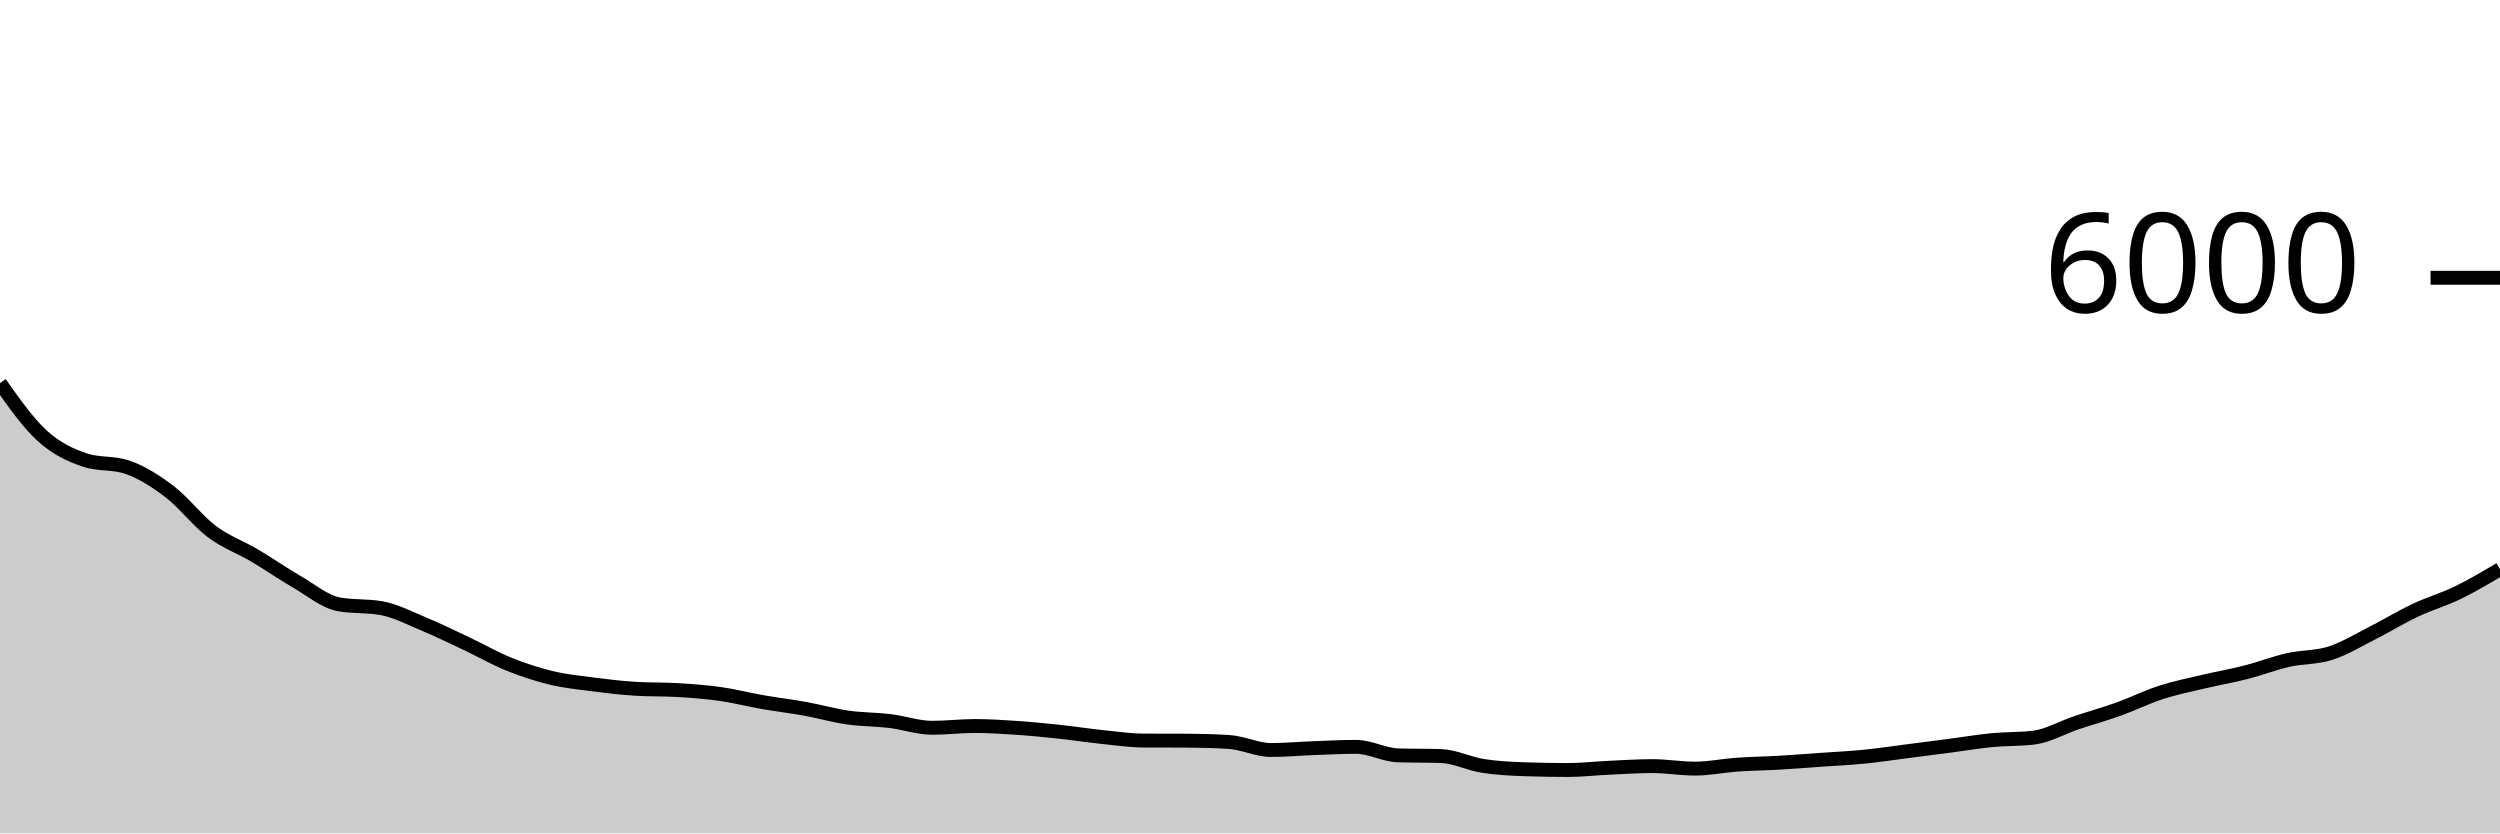
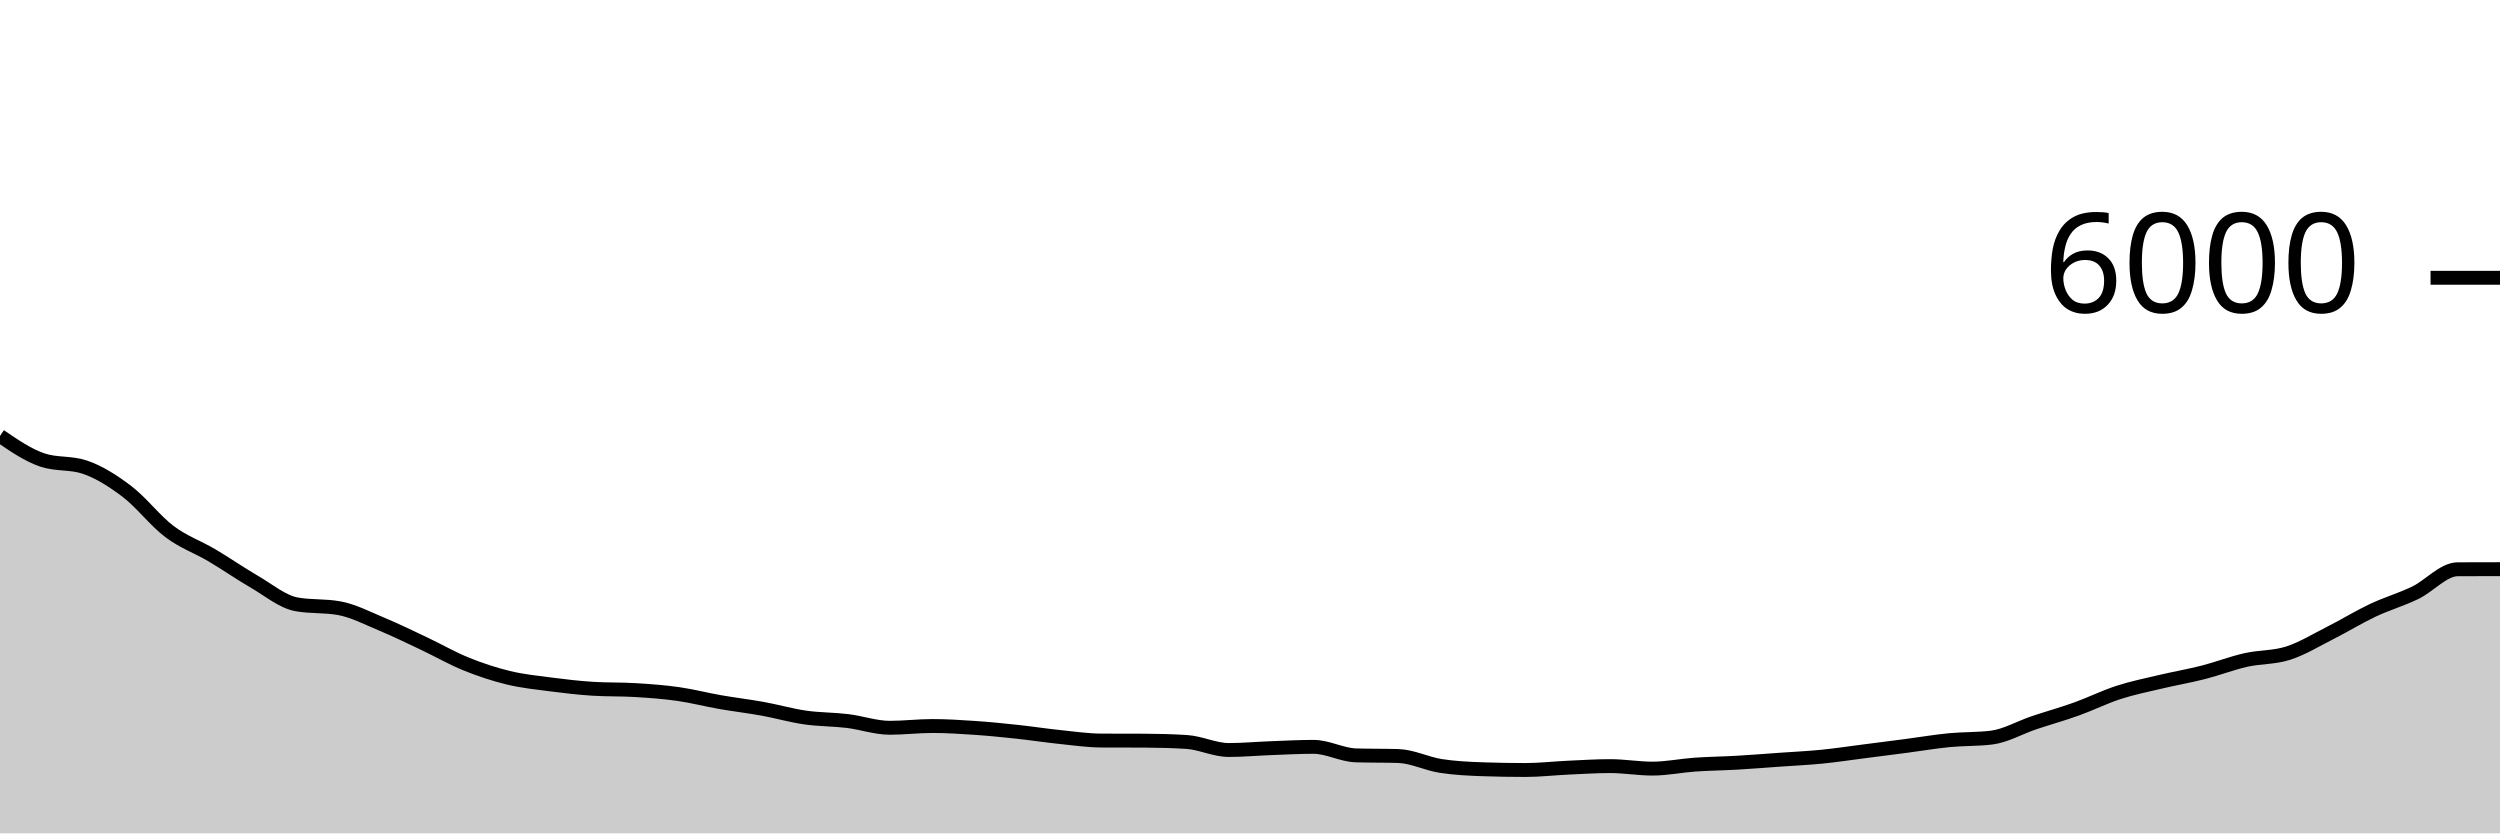
<svg xmlns="http://www.w3.org/2000/svg" viewBox="0 0 180 60">
  <g transform="translate(0,20)">
-     <path class="area" fill="rgba(0, 0, 0, 0.2)" d="M0,7.58C1.017,9.022,2.034,10.463,3.051,11.387C4.068,12.31,5.085,12.778,6.102,13.12C7.119,13.462,8.136,13.291,9.153,13.633C10.169,13.976,11.186,14.62,12.203,15.393C13.22,16.167,14.237,17.509,15.254,18.273C16.271,19.038,17.288,19.379,18.305,19.98C19.322,20.581,20.339,21.291,21.356,21.88C22.373,22.469,23.39,23.331,24.407,23.513C25.424,23.696,26.441,23.604,27.458,23.787C28.475,23.969,29.492,24.503,30.508,24.927C31.525,25.35,32.542,25.847,33.559,26.327C34.576,26.807,35.593,27.394,36.61,27.807C37.627,28.219,38.644,28.554,39.661,28.8C40.678,29.046,41.695,29.148,42.712,29.28C43.729,29.412,44.746,29.531,45.763,29.593C46.78,29.656,47.797,29.624,48.814,29.687C49.831,29.749,50.847,29.822,51.864,29.967C52.881,30.111,53.898,30.376,54.915,30.553C55.932,30.731,56.949,30.849,57.966,31.033C58.983,31.218,60,31.513,61.017,31.66C62.034,31.807,63.051,31.79,64.068,31.913C65.085,32.037,66.102,32.4,67.119,32.4C68.136,32.4,69.153,32.273,70.169,32.273C71.186,32.273,72.203,32.338,73.22,32.407C74.237,32.476,75.254,32.578,76.271,32.687C77.288,32.796,78.305,32.954,79.322,33.06C80.339,33.166,81.356,33.316,82.373,33.32C83.39,33.324,84.407,33.322,85.424,33.327C86.441,33.331,87.458,33.358,88.475,33.42C89.492,33.482,90.508,34,91.525,34C92.542,34,93.559,33.904,94.576,33.867C95.593,33.829,96.61,33.773,97.627,33.773C98.644,33.773,99.661,34.356,100.678,34.387C101.695,34.418,102.712,34.402,103.729,34.433C104.746,34.464,105.763,34.988,106.78,35.147C107.797,35.306,108.814,35.351,109.831,35.387C110.847,35.422,111.864,35.44,112.881,35.44C113.898,35.44,114.915,35.32,115.932,35.273C116.949,35.227,117.966,35.16,118.983,35.16C120,35.16,121.017,35.34,122.034,35.34C123.051,35.34,124.068,35.124,125.085,35.053C126.102,34.982,127.119,34.972,128.136,34.913C129.153,34.854,130.169,34.772,131.186,34.7C132.203,34.628,133.22,34.581,134.237,34.48C135.254,34.379,136.271,34.223,137.288,34.093C138.305,33.963,139.322,33.833,140.339,33.7C141.356,33.567,142.373,33.392,143.39,33.293C144.407,33.194,145.424,33.231,146.441,33.107C147.458,32.982,148.475,32.382,149.492,32.04C150.508,31.698,151.525,31.418,152.542,31.053C153.559,30.689,154.576,30.182,155.593,29.853C156.61,29.524,157.627,29.321,158.644,29.08C159.661,28.839,160.678,28.667,161.695,28.407C162.712,28.147,163.729,27.75,164.746,27.52C165.763,27.29,166.78,27.353,167.797,27.027C168.814,26.7,169.831,26.074,170.847,25.56C171.864,25.046,172.881,24.42,173.898,23.94C174.915,23.46,175.932,23.173,176.949,22.68C177.966,22.187,178.983,21.583,180,20.98L180,40C178.983,40,177.966,40,176.949,40C175.932,40,174.915,40,173.898,40C172.881,40,171.864,40,170.847,40C169.831,40,168.814,40,167.797,40C166.78,40,165.763,40,164.746,40C163.729,40,162.712,40,161.695,40C160.678,40,159.661,40,158.644,40C157.627,40,156.61,40,155.593,40C154.576,40,153.559,40,152.542,40C151.525,40,150.508,40,149.492,40C148.475,40,147.458,40,146.441,40C145.424,40,144.407,40,143.39,40C142.373,40,141.356,40,140.339,40C139.322,40,138.305,40,137.288,40C136.271,40,135.254,40,134.237,40C133.22,40,132.203,40,131.186,40C130.169,40,129.153,40,128.136,40C127.119,40,126.102,40,125.085,40C124.068,40,123.051,40,122.034,40C121.017,40,120,40,118.983,40C117.966,40,116.949,40,115.932,40C114.915,40,113.898,40,112.881,40C111.864,40,110.847,40,109.831,40C108.814,40,107.797,40,106.78,40C105.763,40,104.746,40,103.729,40C102.712,40,101.695,40,100.678,40C99.661,40,98.644,40,97.627,40C96.61,40,95.593,40,94.576,40C93.559,40,92.542,40,91.525,40C90.508,40,89.492,40,88.475,40C87.458,40,86.441,40,85.424,40C84.407,40,83.39,40,82.373,40C81.356,40,80.339,40,79.322,40C78.305,40,77.288,40,76.271,40C75.254,40,74.237,40,73.22,40C72.203,40,71.186,40,70.169,40C69.153,40,68.136,40,67.119,40C66.102,40,65.085,40,64.068,40C63.051,40,62.034,40,61.017,40C60,40,58.983,40,57.966,40C56.949,40,55.932,40,54.915,40C53.898,40,52.881,40,51.864,40C50.847,40,49.831,40,48.814,40C47.797,40,46.78,40,45.763,40C44.746,40,43.729,40,42.712,40C41.695,40,40.678,40,39.661,40C38.644,40,37.627,40,36.61,40C35.593,40,34.576,40,33.559,40C32.542,40,31.525,40,30.508,40C29.492,40,28.475,40,27.458,40C26.441,40,25.424,40,24.407,40C23.39,40,22.373,40,21.356,40C20.339,40,19.322,40,18.305,40C17.288,40,16.271,40,15.254,40C14.237,40,13.22,40,12.203,40C11.186,40,10.169,40,9.153,40C8.136,40,7.119,40,6.102,40C5.085,40,4.068,40,3.051,40C2.034,40,1.017,40,0,40Z" />
-     <path class="line" stroke="black" fill="none" d="M0,7.58C1.017,9.022,2.034,10.463,3.051,11.387C4.068,12.31,5.085,12.778,6.102,13.12C7.119,13.462,8.136,13.291,9.153,13.633C10.169,13.976,11.186,14.62,12.203,15.393C13.22,16.167,14.237,17.509,15.254,18.273C16.271,19.038,17.288,19.379,18.305,19.98C19.322,20.581,20.339,21.291,21.356,21.88C22.373,22.469,23.39,23.331,24.407,23.513C25.424,23.696,26.441,23.604,27.458,23.787C28.475,23.969,29.492,24.503,30.508,24.927C31.525,25.35,32.542,25.847,33.559,26.327C34.576,26.807,35.593,27.394,36.61,27.807C37.627,28.219,38.644,28.554,39.661,28.8C40.678,29.046,41.695,29.148,42.712,29.28C43.729,29.412,44.746,29.531,45.763,29.593C46.78,29.656,47.797,29.624,48.814,29.687C49.831,29.749,50.847,29.822,51.864,29.967C52.881,30.111,53.898,30.376,54.915,30.553C55.932,30.731,56.949,30.849,57.966,31.033C58.983,31.218,60,31.513,61.017,31.66C62.034,31.807,63.051,31.79,64.068,31.913C65.085,32.037,66.102,32.4,67.119,32.4C68.136,32.4,69.153,32.273,70.169,32.273C71.186,32.273,72.203,32.338,73.22,32.407C74.237,32.476,75.254,32.578,76.271,32.687C77.288,32.796,78.305,32.954,79.322,33.06C80.339,33.166,81.356,33.316,82.373,33.32C83.39,33.324,84.407,33.322,85.424,33.327C86.441,33.331,87.458,33.358,88.475,33.42C89.492,33.482,90.508,34,91.525,34C92.542,34,93.559,33.904,94.576,33.867C95.593,33.829,96.61,33.773,97.627,33.773C98.644,33.773,99.661,34.356,100.678,34.387C101.695,34.418,102.712,34.402,103.729,34.433C104.746,34.464,105.763,34.988,106.78,35.147C107.797,35.306,108.814,35.351,109.831,35.387C110.847,35.422,111.864,35.44,112.881,35.44C113.898,35.44,114.915,35.32,115.932,35.273C116.949,35.227,117.966,35.16,118.983,35.16C120,35.16,121.017,35.34,122.034,35.34C123.051,35.34,124.068,35.124,125.085,35.053C126.102,34.982,127.119,34.972,128.136,34.913C129.153,34.854,130.169,34.772,131.186,34.7C132.203,34.628,133.22,34.581,134.237,34.48C135.254,34.379,136.271,34.223,137.288,34.093C138.305,33.963,139.322,33.833,140.339,33.7C141.356,33.567,142.373,33.392,143.39,33.293C144.407,33.194,145.424,33.231,146.441,33.107C147.458,32.982,148.475,32.382,149.492,32.04C150.508,31.698,151.525,31.418,152.542,31.053C153.559,30.689,154.576,30.182,155.593,29.853C156.61,29.524,157.627,29.321,158.644,29.08C159.661,28.839,160.678,28.667,161.695,28.407C162.712,28.147,163.729,27.75,164.746,27.52C165.763,27.29,166.78,27.353,167.797,27.027C168.814,26.7,169.831,26.074,170.847,25.56C171.864,25.046,172.881,24.42,173.898,23.94C174.915,23.46,175.932,23.173,176.949,22.68C177.966,22.187,178.983,21.583,180,20.98" />
+     <path class="area" fill="rgba(0, 0, 0, 0.2)" d="M0,11.387C1.017,12.082,2.034,12.778,3.051,13.12C4.068,13.462,5.085,13.291,6.102,13.633C7.119,13.976,8.136,14.62,9.153,15.393C10.169,16.167,11.186,17.509,12.203,18.273C13.22,19.038,14.237,19.379,15.254,19.98C16.271,20.581,17.288,21.291,18.305,21.88C19.322,22.469,20.339,23.331,21.356,23.513C22.373,23.696,23.39,23.604,24.407,23.787C25.424,23.969,26.441,24.503,27.458,24.927C28.475,25.35,29.492,25.847,30.508,26.327C31.525,26.807,32.542,27.394,33.559,27.807C34.576,28.219,35.593,28.554,36.61,28.8C37.627,29.046,38.644,29.148,39.661,29.28C40.678,29.412,41.695,29.531,42.712,29.593C43.729,29.656,44.746,29.624,45.763,29.687C46.78,29.749,47.797,29.822,48.814,29.967C49.831,30.111,50.847,30.376,51.864,30.553C52.881,30.731,53.898,30.849,54.915,31.033C55.932,31.218,56.949,31.513,57.966,31.66C58.983,31.807,60,31.79,61.017,31.913C62.034,32.037,63.051,32.4,64.068,32.4C65.085,32.4,66.102,32.273,67.119,32.273C68.136,32.273,69.153,32.338,70.169,32.407C71.186,32.476,72.203,32.578,73.22,32.687C74.237,32.796,75.254,32.954,76.271,33.06C77.288,33.166,78.305,33.316,79.322,33.32C80.339,33.324,81.356,33.322,82.373,33.327C83.39,33.331,84.407,33.358,85.424,33.42C86.441,33.482,87.458,34,88.475,34C89.492,34,90.508,33.904,91.525,33.867C92.542,33.829,93.559,33.773,94.576,33.773C95.593,33.773,96.61,34.356,97.627,34.387C98.644,34.418,99.661,34.402,100.678,34.433C101.695,34.464,102.712,34.988,103.729,35.147C104.746,35.306,105.763,35.351,106.78,35.387C107.797,35.422,108.814,35.44,109.831,35.44C110.847,35.44,111.864,35.32,112.881,35.273C113.898,35.227,114.915,35.16,115.932,35.16C116.949,35.16,117.966,35.34,118.983,35.34C120,35.34,121.017,35.124,122.034,35.053C123.051,34.982,124.068,34.972,125.085,34.913C126.102,34.854,127.119,34.772,128.136,34.7C129.153,34.628,130.169,34.581,131.186,34.48C132.203,34.379,133.22,34.223,134.237,34.093C135.254,33.963,136.271,33.833,137.288,33.7C138.305,33.567,139.322,33.392,140.339,33.293C141.356,33.194,142.373,33.231,143.39,33.107C144.407,32.982,145.424,32.382,146.441,32.04C147.458,31.698,148.475,31.418,149.492,31.053C150.508,30.689,151.525,30.182,152.542,29.853C153.559,29.524,154.576,29.321,155.593,29.08C156.61,28.839,157.627,28.667,158.644,28.407C159.661,28.147,160.678,27.75,161.695,27.52C162.712,27.29,163.729,27.353,164.746,27.027C165.763,26.7,166.78,26.074,167.797,25.56C168.814,25.046,169.831,24.42,170.847,23.94C171.864,23.46,172.881,23.172,173.898,22.68C174.915,22.188,175.932,20.991,176.949,20.987C177.966,20.982,178.983,20.981,180,20.98L180,40C178.983,40,177.966,40,176.949,40C175.932,40,174.915,40,173.898,40C172.881,40,171.864,40,170.847,40C169.831,40,168.814,40,167.797,40C166.78,40,165.763,40,164.746,40C163.729,40,162.712,40,161.695,40C160.678,40,159.661,40,158.644,40C157.627,40,156.61,40,155.593,40C154.576,40,153.559,40,152.542,40C151.525,40,150.508,40,149.492,40C148.475,40,147.458,40,146.441,40C145.424,40,144.407,40,143.39,40C142.373,40,141.356,40,140.339,40C139.322,40,138.305,40,137.288,40C136.271,40,135.254,40,134.237,40C133.22,40,132.203,40,131.186,40C130.169,40,129.153,40,128.136,40C127.119,40,126.102,40,125.085,40C124.068,40,123.051,40,122.034,40C121.017,40,120,40,118.983,40C117.966,40,116.949,40,115.932,40C114.915,40,113.898,40,112.881,40C111.864,40,110.847,40,109.831,40C108.814,40,107.797,40,106.78,40C105.763,40,104.746,40,103.729,40C102.712,40,101.695,40,100.678,40C99.661,40,98.644,40,97.627,40C96.61,40,95.593,40,94.576,40C93.559,40,92.542,40,91.525,40C90.508,40,89.492,40,88.475,40C87.458,40,86.441,40,85.424,40C84.407,40,83.39,40,82.373,40C81.356,40,80.339,40,79.322,40C78.305,40,77.288,40,76.271,40C75.254,40,74.237,40,73.22,40C72.203,40,71.186,40,70.169,40C69.153,40,68.136,40,67.119,40C66.102,40,65.085,40,64.068,40C63.051,40,62.034,40,61.017,40C60,40,58.983,40,57.966,40C56.949,40,55.932,40,54.915,40C53.898,40,52.881,40,51.864,40C50.847,40,49.831,40,48.814,40C47.797,40,46.78,40,45.763,40C44.746,40,43.729,40,42.712,40C41.695,40,40.678,40,39.661,40C38.644,40,37.627,40,36.61,40C35.593,40,34.576,40,33.559,40C32.542,40,31.525,40,30.508,40C29.492,40,28.475,40,27.458,40C26.441,40,25.424,40,24.407,40C23.39,40,22.373,40,21.356,40C20.339,40,19.322,40,18.305,40C17.288,40,16.271,40,15.254,40C14.237,40,13.22,40,12.203,40C11.186,40,10.169,40,9.153,40C8.136,40,7.119,40,6.102,40C5.085,40,4.068,40,3.051,40C2.034,40,1.017,40,0,40Z" />
+     <path class="line" stroke="black" fill="none" d="M0,11.387C1.017,12.082,2.034,12.778,3.051,13.12C4.068,13.462,5.085,13.291,6.102,13.633C7.119,13.976,8.136,14.62,9.153,15.393C10.169,16.167,11.186,17.509,12.203,18.273C13.22,19.038,14.237,19.379,15.254,19.98C16.271,20.581,17.288,21.291,18.305,21.88C19.322,22.469,20.339,23.331,21.356,23.513C22.373,23.696,23.39,23.604,24.407,23.787C25.424,23.969,26.441,24.503,27.458,24.927C28.475,25.35,29.492,25.847,30.508,26.327C31.525,26.807,32.542,27.394,33.559,27.807C34.576,28.219,35.593,28.554,36.61,28.8C37.627,29.046,38.644,29.148,39.661,29.28C40.678,29.412,41.695,29.531,42.712,29.593C43.729,29.656,44.746,29.624,45.763,29.687C46.78,29.749,47.797,29.822,48.814,29.967C49.831,30.111,50.847,30.376,51.864,30.553C52.881,30.731,53.898,30.849,54.915,31.033C55.932,31.218,56.949,31.513,57.966,31.66C58.983,31.807,60,31.79,61.017,31.913C62.034,32.037,63.051,32.4,64.068,32.4C65.085,32.4,66.102,32.273,67.119,32.273C68.136,32.273,69.153,32.338,70.169,32.407C71.186,32.476,72.203,32.578,73.22,32.687C74.237,32.796,75.254,32.954,76.271,33.06C77.288,33.166,78.305,33.316,79.322,33.32C80.339,33.324,81.356,33.322,82.373,33.327C83.39,33.331,84.407,33.358,85.424,33.42C86.441,33.482,87.458,34,88.475,34C89.492,34,90.508,33.904,91.525,33.867C92.542,33.829,93.559,33.773,94.576,33.773C95.593,33.773,96.61,34.356,97.627,34.387C98.644,34.418,99.661,34.402,100.678,34.433C101.695,34.464,102.712,34.988,103.729,35.147C104.746,35.306,105.763,35.351,106.78,35.387C107.797,35.422,108.814,35.44,109.831,35.44C110.847,35.44,111.864,35.32,112.881,35.273C113.898,35.227,114.915,35.16,115.932,35.16C116.949,35.16,117.966,35.34,118.983,35.34C120,35.34,121.017,35.124,122.034,35.053C123.051,34.982,124.068,34.972,125.085,34.913C126.102,34.854,127.119,34.772,128.136,34.7C129.153,34.628,130.169,34.581,131.186,34.48C132.203,34.379,133.22,34.223,134.237,34.093C135.254,33.963,136.271,33.833,137.288,33.7C138.305,33.567,139.322,33.392,140.339,33.293C141.356,33.194,142.373,33.231,143.39,33.107C144.407,32.982,145.424,32.382,146.441,32.04C147.458,31.698,148.475,31.418,149.492,31.053C150.508,30.689,151.525,30.182,152.542,29.853C153.559,29.524,154.576,29.321,155.593,29.08C156.61,28.839,157.627,28.667,158.644,28.407C159.661,28.147,160.678,27.75,161.695,27.52C162.712,27.29,163.729,27.353,164.746,27.027C165.763,26.7,166.78,26.074,167.797,25.56C168.814,25.046,169.831,24.42,170.847,23.94C171.864,23.46,172.881,23.172,173.898,22.68C174.915,22.188,175.932,20.991,176.949,20.987C177.966,20.982,178.983,20.981,180,20.98" />
    <path class="axis-ceiling" stroke-width="1" stroke="black" fill="none" d="M175,0L180,0" />
    <text class="axis-ceiling-label" font-family="sans-serif" text-anchor="end" font-size="10px" x="170" y="2.5">6000</text>
  </g>
</svg>
